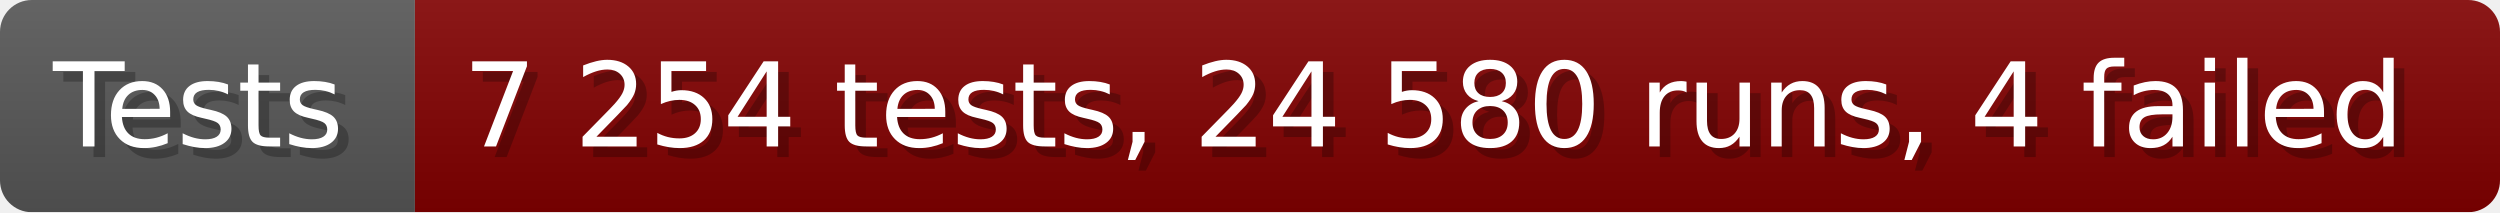
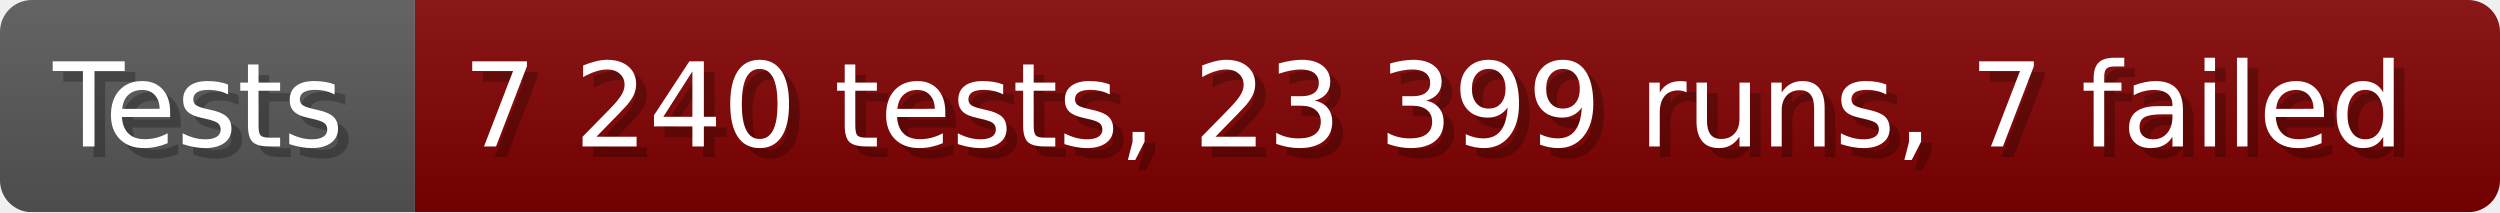
- <svg xmlns="http://www.w3.org/2000/svg" width="235.6" height="20" viewBox="0 0 2356 200" role="img" aria-label="Tests: 7 254 tests, 24 580 runs, 4 failed">
+ <svg xmlns="http://www.w3.org/2000/svg" width="235.6" height="20" viewBox="0 0 2356 200" role="img" aria-label="Tests: 7 240 tests, 23 399 runs, 7 failed">
  <linearGradient id="a" x2="0" y2="100%">
    <stop offset="0" stop-opacity=".1" stop-color="#EEE" />
    <stop offset="1" stop-opacity=".1" />
  </linearGradient>
  <mask id="m">
    <rect width="2356" height="200" rx="30" fill="#FFF" />
  </mask>
  <g mask="url(#m)">
    <rect width="391" height="200" fill="#555" />
    <rect width="1965" height="200" fill="#800000" x="391" />
    <rect width="2356" height="200" fill="url(#a)" />
  </g>
  <g aria-hidden="true" fill="#fff" text-anchor="start" font-family="Verdana,DejaVu Sans,sans-serif" font-size="110">
    <text x="60" y="148" textLength="291" fill="#000" opacity="0.25">Tests</text>
    <text x="50" y="138" textLength="291">Tests</text>
-     <text x="446" y="148" textLength="1865" fill="#000" opacity="0.25">7 254 tests, 24 580 runs, 4 failed</text>
-     <text x="436" y="138" textLength="1865">7 254 tests, 24 580 runs, 4 failed</text>
+     <text x="446" y="148" textLength="1865" fill="#000" opacity="0.25">7 240 tests, 23 399 runs, 7 failed</text>
+     <text x="436" y="138" textLength="1865">7 240 tests, 23 399 runs, 7 failed</text>
  </g>
</svg>
